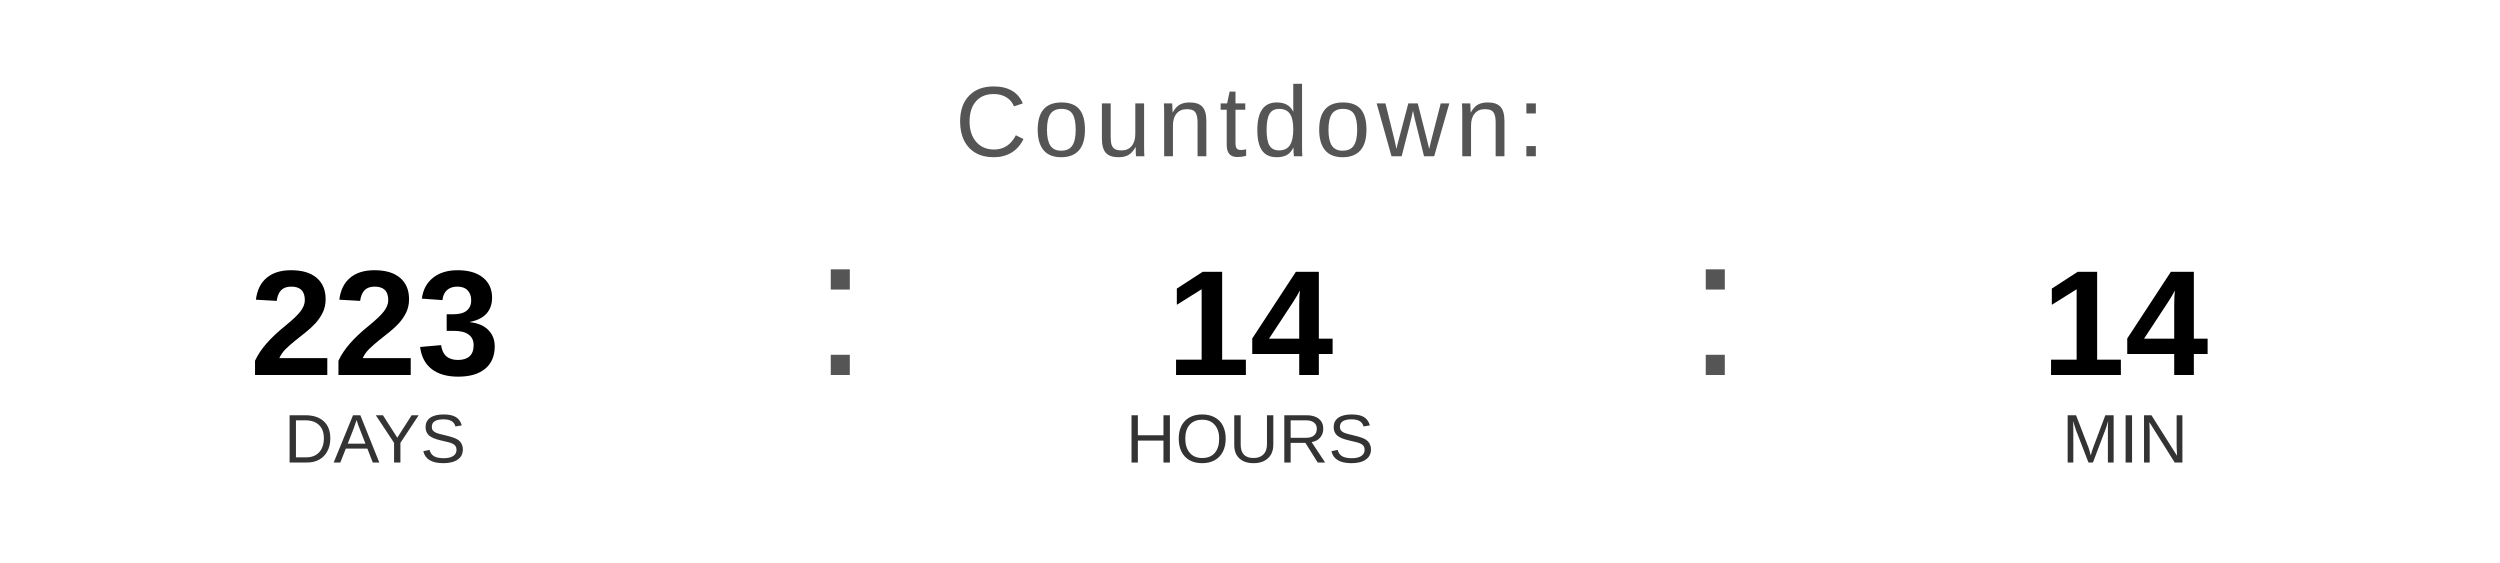
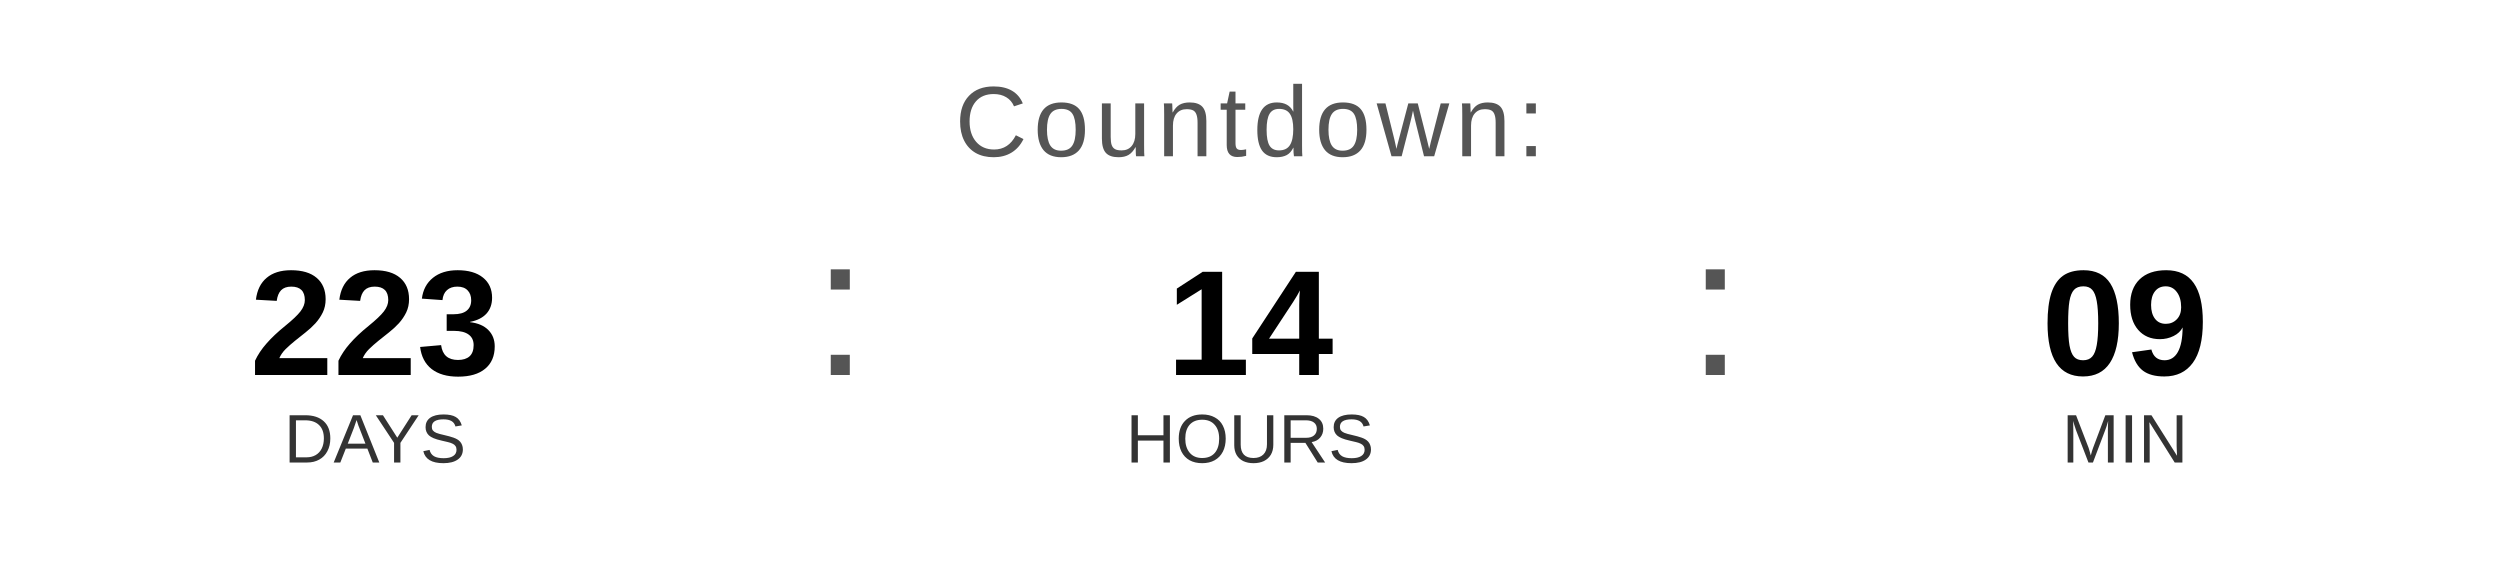
<svg xmlns="http://www.w3.org/2000/svg" width="400" height="90" viewBox="0 0 400 90">
  <text x="200" y="25" font-family="Arial, Helvetica, sans-serif" font-size="16" fill="#555555" text-anchor="middle" letter-spacing="1">
    Countdown:
  </text>
  <text x="60" y="60" font-family="Arial, Helvetica, sans-serif" font-size="24" font-weight="bold" fill="#000000" text-anchor="middle">223</text>
  <text x="60" y="74" font-family="Arial, Helvetica, sans-serif" font-size="11" fill="#333333" text-anchor="middle">DAYS</text>
  <text x="130" y="60" font-family="Arial, sans-serif" font-size="32" fill="#555555">:</text>
  <text x="200" y="60" font-family="Arial, Helvetica, sans-serif" font-size="24" font-weight="bold" fill="#000000" text-anchor="middle">14</text>
  <text x="200" y="74" font-family="Arial, Helvetica, sans-serif" font-size="11" fill="#333333" text-anchor="middle">HOURS</text>
  <text x="270" y="60" font-family="Arial, sans-serif" font-size="32" fill="#555555">:</text>
-   <text x="340" y="60" font-family="Arial, Helvetica, sans-serif" font-size="24" font-weight="bold" fill="#000000" text-anchor="middle">14</text>
+   <text x="340" y="60" font-family="Arial, Helvetica, sans-serif" font-size="24" font-weight="bold" fill="#000000" text-anchor="middle">09</text>
  <text x="340" y="74" font-family="Arial, Helvetica, sans-serif" font-size="11" fill="#333333" text-anchor="middle">MIN</text>
</svg>
